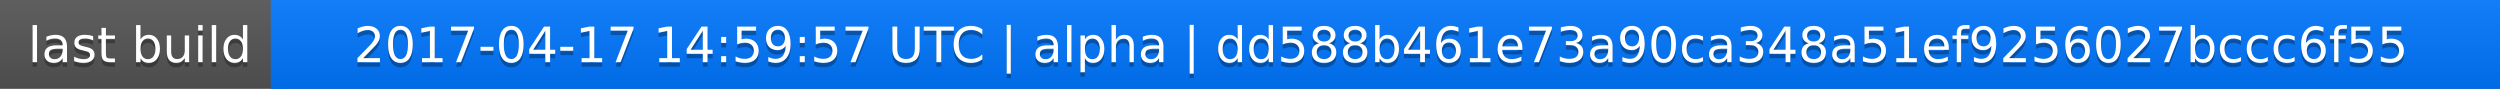
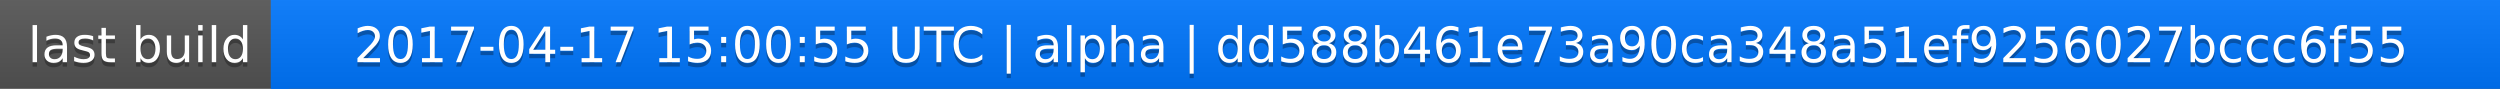
<svg xmlns="http://www.w3.org/2000/svg" width="563" height="20">
  <linearGradient id="a" x2="0" y2="100%">
    <stop offset="0" stop-color="#bbb" stop-opacity=".1" />
    <stop offset="1" stop-opacity=".1" />
  </linearGradient>
  <rect rx="0" width="563" height="20" fill="#555" />
  <rect rx="0" x="61" width="502" height="20" fill="#07f" />
  <path fill="#07f" d="M61 0h4v20h-4z" />
  <rect rx="0" width="563" height="20" fill="url(#a)" />
  <g fill="#fff" text-anchor="middle" font-family="DejaVu Sans,Verdana,Geneva,sans-serif" font-size="11">
    <text x="31.5" y="15" fill="#010101" fill-opacity=".3">last build</text>
    <text x="31.5" y="14">last build</text>
-     <text x="311" y="15" fill="#010101" fill-opacity=".3">2017-04-17 14:59:57 UTC | alpha | dd588b461e73a90ca348a51ef9256027bccc6f55</text>
-     <text x="311" y="14">2017-04-17 14:59:57 UTC | alpha | dd588b461e73a90ca348a51ef9256027bccc6f55</text>
+     <text x="311" y="15" fill="#010101" fill-opacity=".3">2017-04-17 15:00:55 UTC | alpha | dd588b461e73a90ca348a51ef9256027bccc6f55</text>
+     <text x="311" y="14">2017-04-17 15:00:55 UTC | alpha | dd588b461e73a90ca348a51ef9256027bccc6f55</text>
  </g>
</svg>
